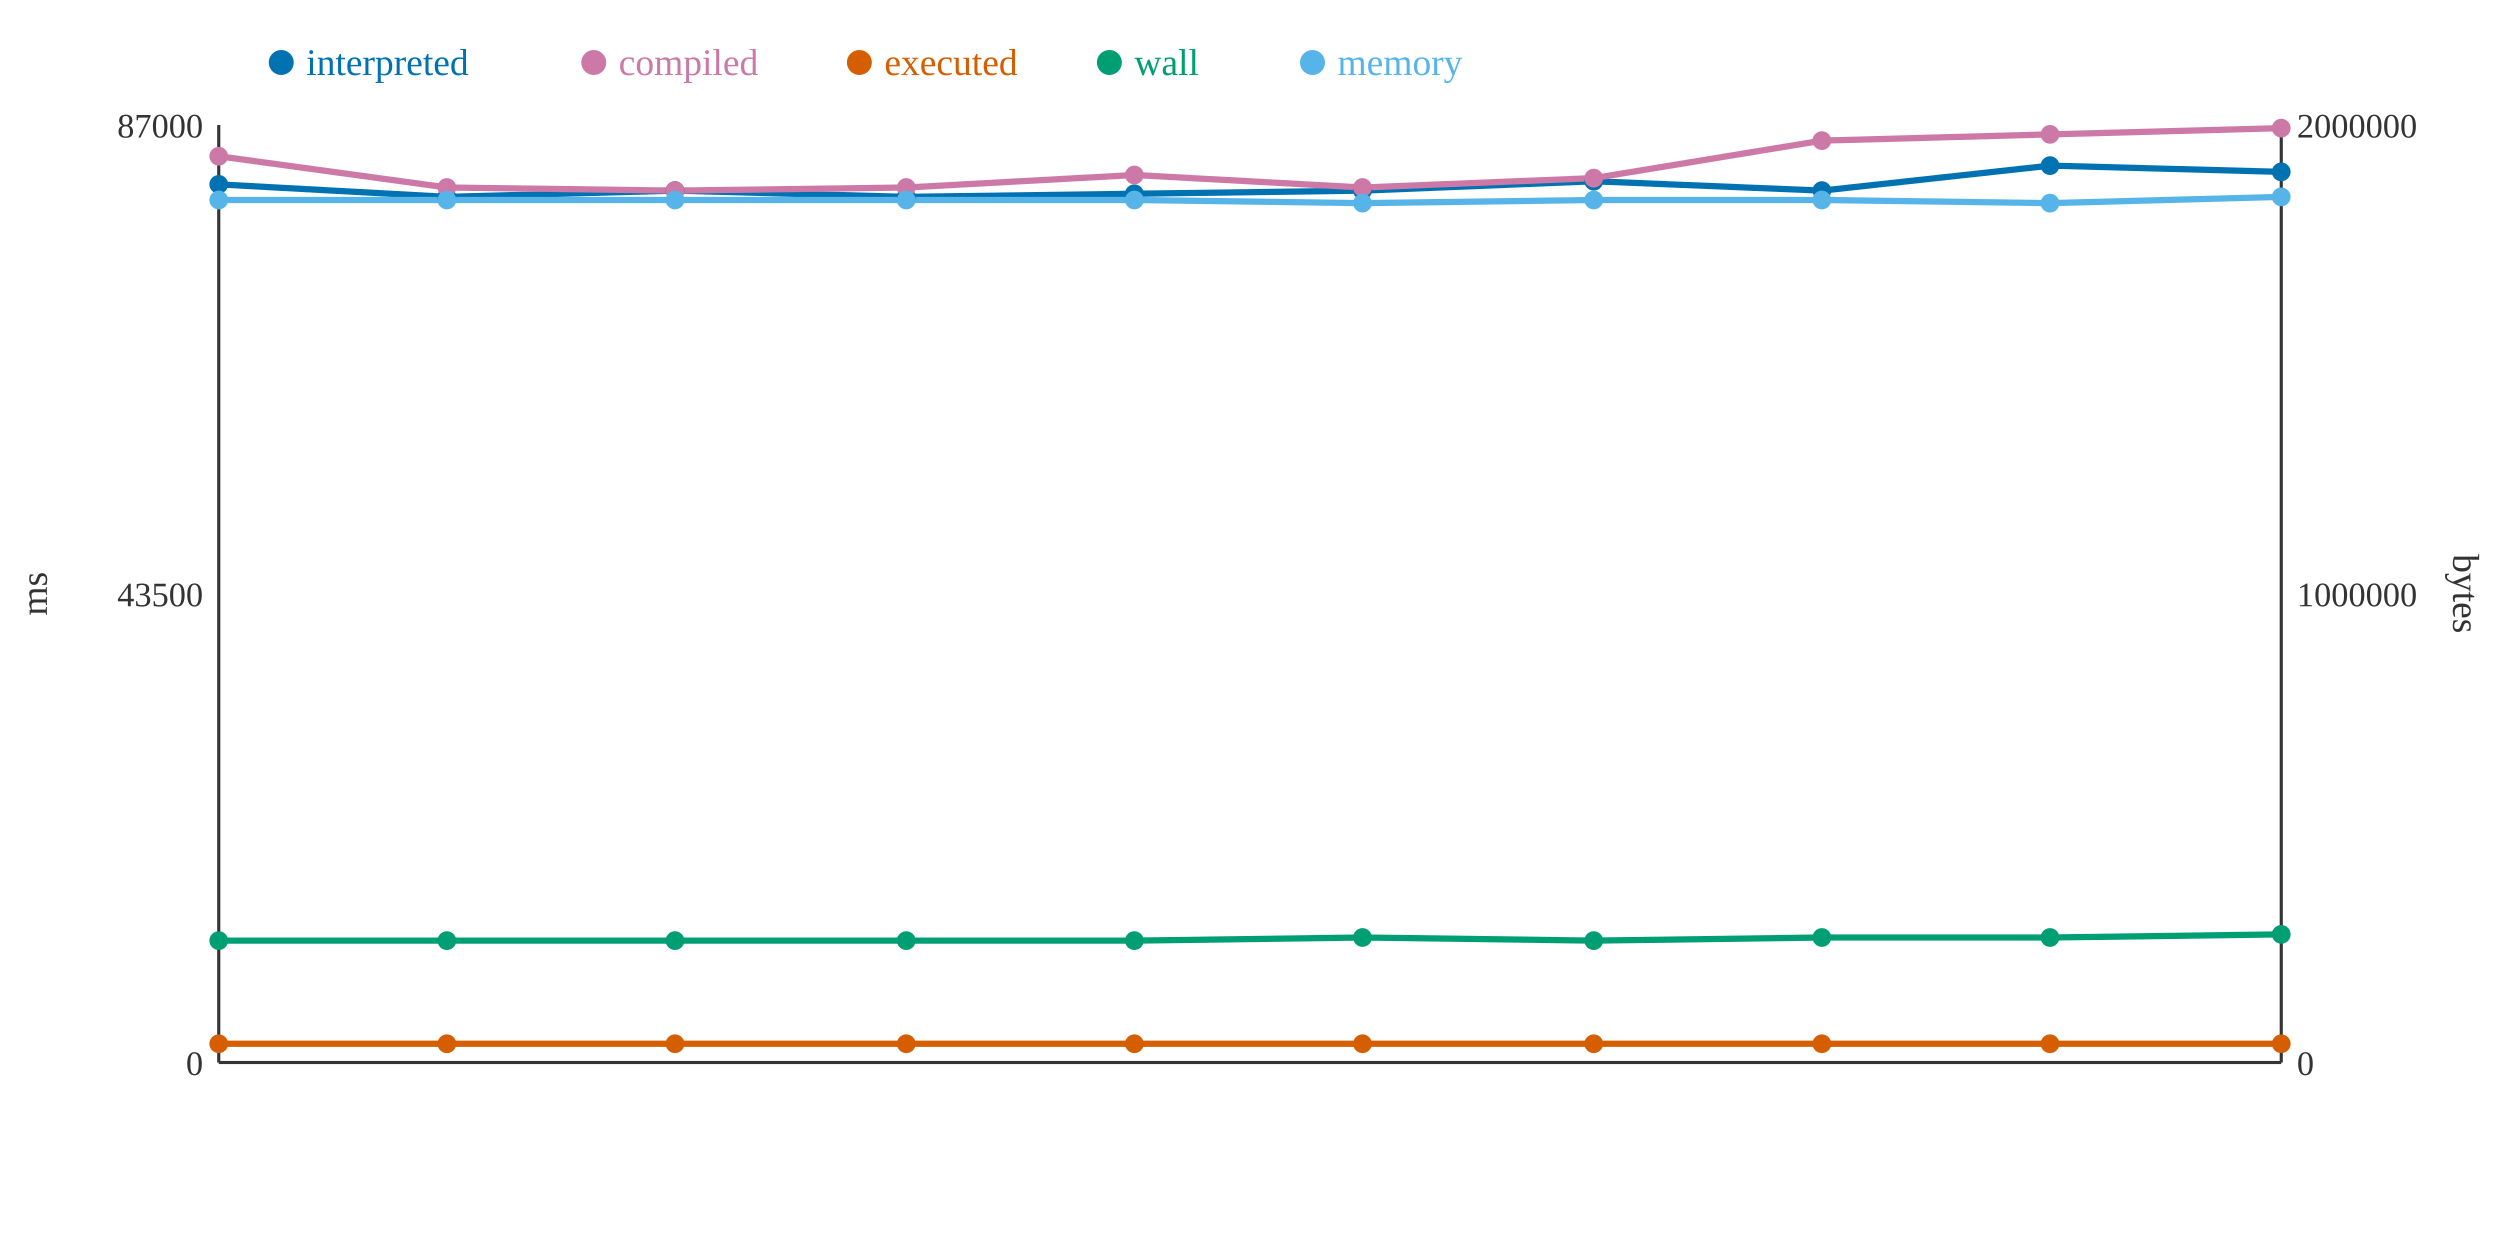
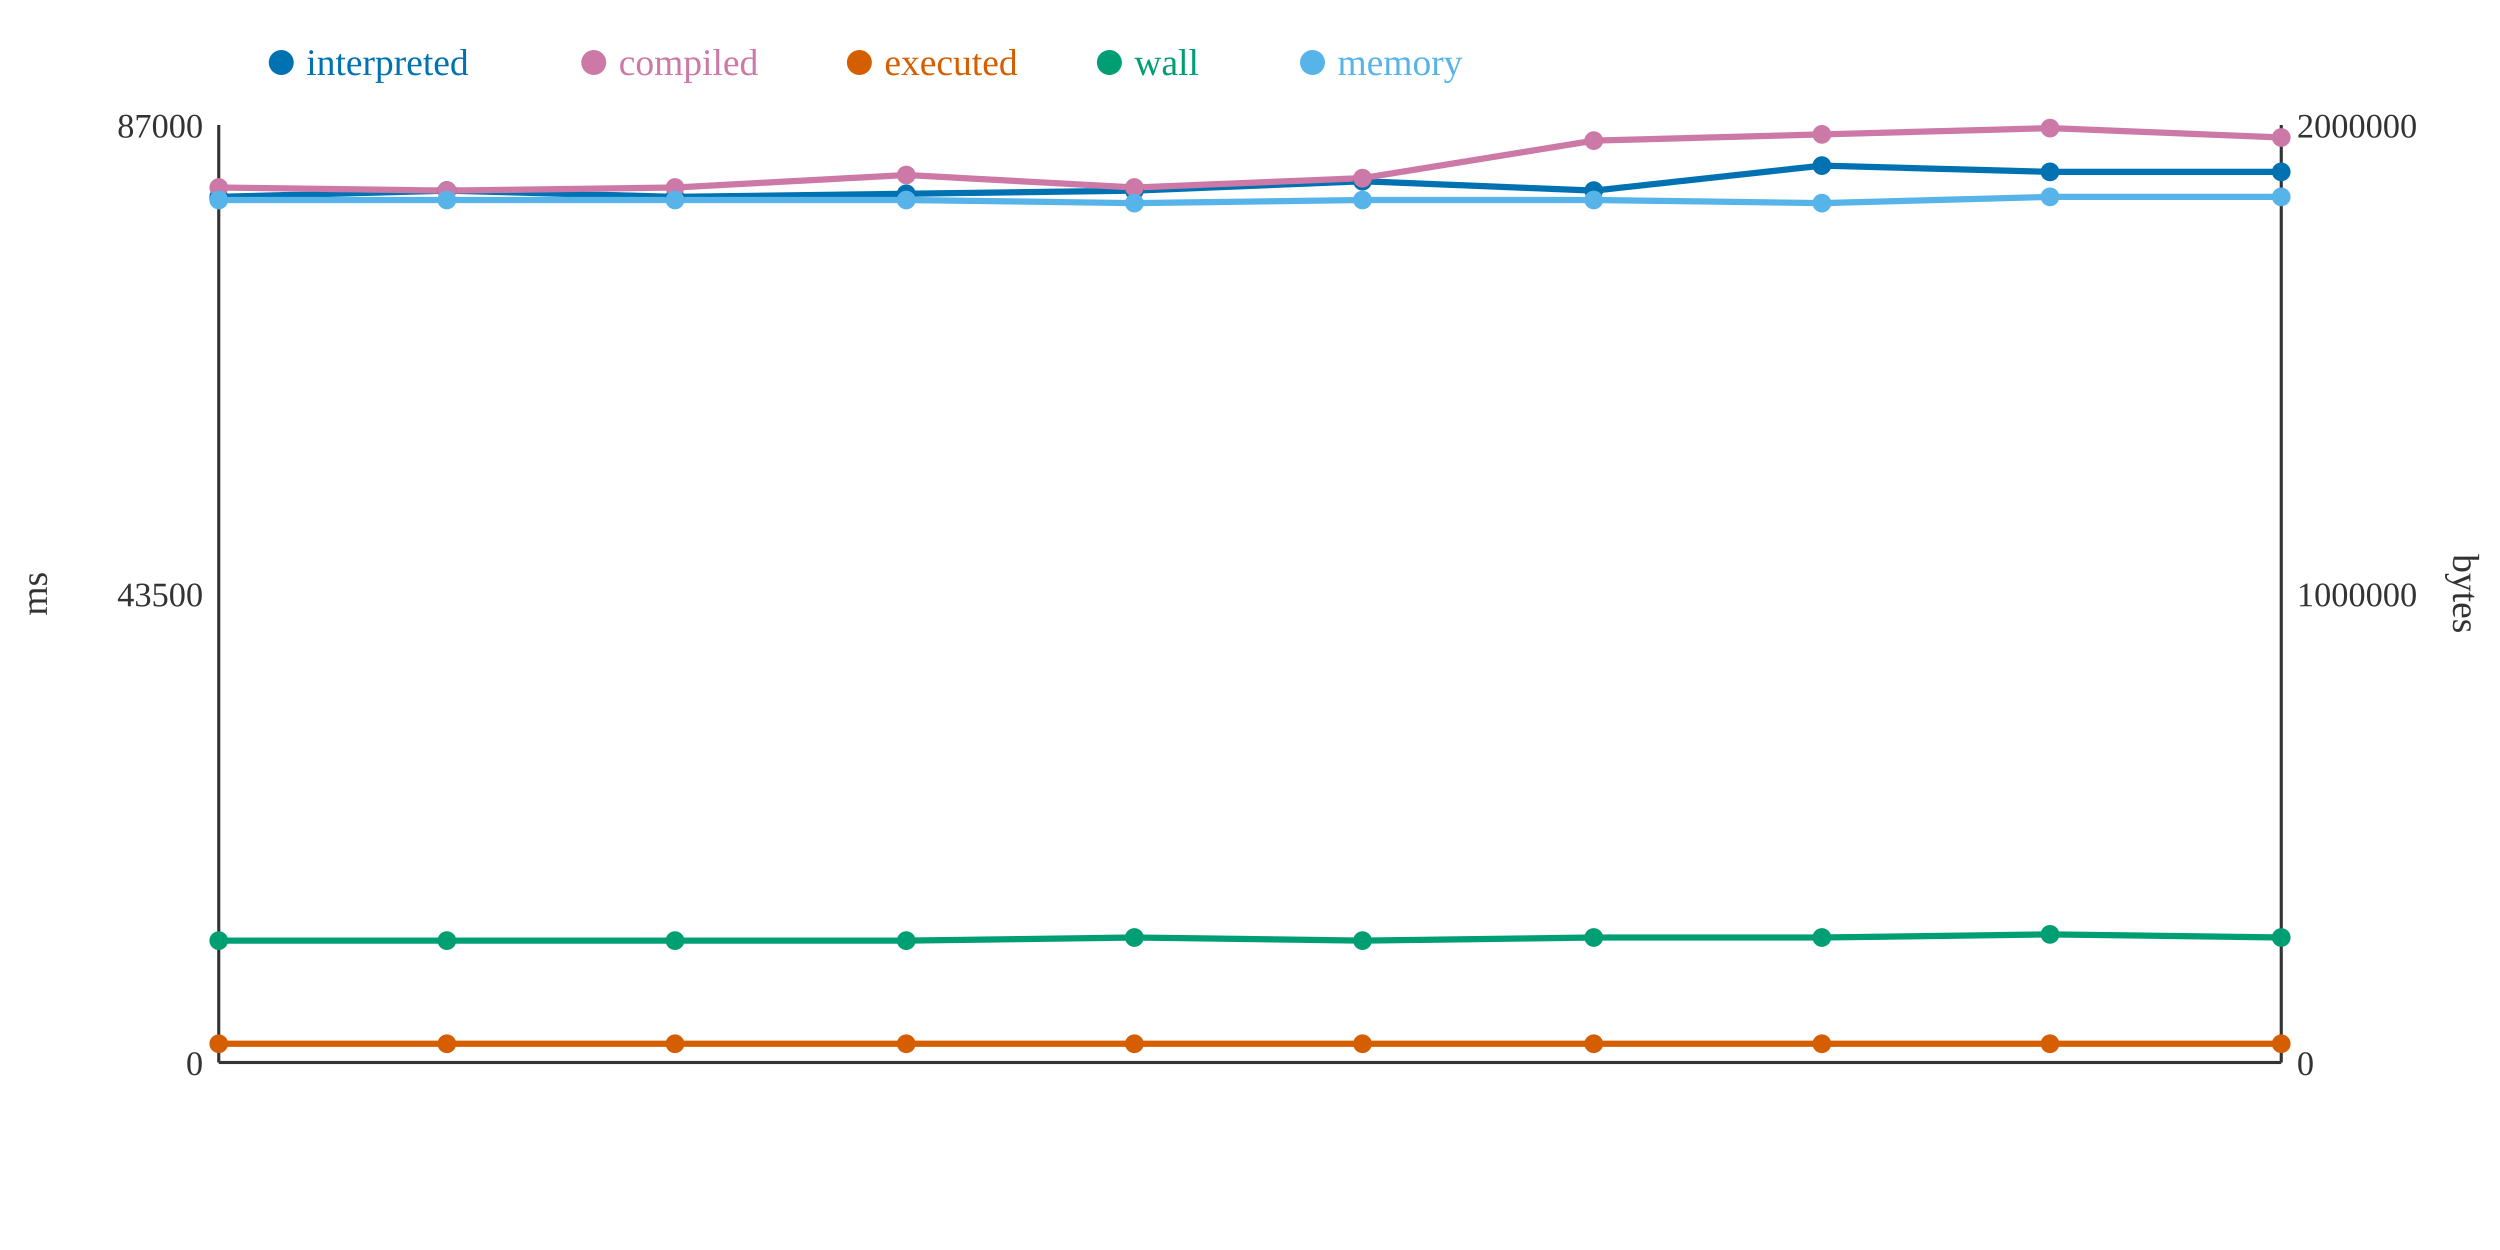
<svg xmlns="http://www.w3.org/2000/svg" width="800" height="400">
  <rect width="800" height="400" fill="white" />
  <line x1="70" y1="40" x2="70" y2="340" stroke="#333" stroke-width="1" />
  <line x1="70" y1="340" x2="730" y2="340" stroke="#333" stroke-width="1" />
  <line x1="730" y1="40" x2="730" y2="340" stroke="#333" stroke-width="1" />
  <text x="65" y="344" text-anchor="end" font-size="11" fill="#333">0</text>
  <text x="65" y="194" text-anchor="end" font-size="11" fill="#333">43500</text>
  <text x="65" y="44" text-anchor="end" font-size="11" fill="#333">87000</text>
  <text x="15" y="190" text-anchor="middle" font-size="12" fill="#333" transform="rotate(-90 15 190)">ms</text>
  <text x="735" y="344" text-anchor="start" font-size="11" fill="#333">0</text>
  <text x="735" y="194" text-anchor="start" font-size="11" fill="#333">1000000</text>
  <text x="735" y="44" text-anchor="start" font-size="11" fill="#333">2000000</text>
  <text x="785" y="190" text-anchor="middle" font-size="12" fill="#333" transform="rotate(90 785 190)">bytes</text>
-   <polyline points="70,59 143,63 216,61 290,63 363,62 436,61 510,58 583,61 656,53 730,55" fill="none" stroke="#0072B2" stroke-width="2" />
-   <polyline points="70,50 143,60 216,61 290,60 363,56 436,60 510,57 583,45 656,43 730,41" fill="none" stroke="#CC79A7" stroke-width="2" />
+   <polyline points="70,63 143,61 216,63 290,62 363,61 436,58 510,61 583,53 656,55 730,55" fill="none" stroke="#0072B2" stroke-width="2" />
+   <polyline points="70,60 143,61 216,60 290,56 363,60 436,57 510,45 583,43 656,41 730,44" fill="none" stroke="#CC79A7" stroke-width="2" />
  <polyline points="70,334 143,334 216,334 290,334 363,334 436,334 510,334 583,334 656,334 730,334" fill="none" stroke="#D55E00" stroke-width="2" />
-   <polyline points="70,301 143,301 216,301 290,301 363,301 436,300 510,301 583,300 656,300 730,299" fill="none" stroke="#009E73" stroke-width="2" />
-   <polyline points="70,64 143,64 216,64 290,64 363,64 436,65 510,64 583,64 656,65 730,63" fill="none" stroke="#56B4E9" stroke-width="2" />
-   <circle cx="70" cy="59" r="3" fill="#0072B2" />
-   <circle cx="70" cy="50" r="3" fill="#CC79A7" />
+   <polyline points="70,301 143,301 216,301 290,301 363,300 436,301 510,300 583,300 656,299 730,300" fill="none" stroke="#009E73" stroke-width="2" />
+   <polyline points="70,64 143,64 216,64 290,64 363,65 436,64 510,64 583,65 656,63 730,63" fill="none" stroke="#56B4E9" stroke-width="2" />
+   <circle cx="70" cy="63" r="3" fill="#0072B2" />
+   <circle cx="70" cy="60" r="3" fill="#CC79A7" />
  <circle cx="70" cy="334" r="3" fill="#D55E00" />
  <circle cx="70" cy="301" r="3" fill="#009E73" />
  <circle cx="70" cy="64" r="3" fill="#56B4E9" />
-   <circle cx="143" cy="63" r="3" fill="#0072B2" />
-   <circle cx="143" cy="60" r="3" fill="#CC79A7" />
+   <circle cx="143" cy="61" r="3" fill="#0072B2" />
+   <circle cx="143" cy="61" r="3" fill="#CC79A7" />
  <circle cx="143" cy="334" r="3" fill="#D55E00" />
  <circle cx="143" cy="301" r="3" fill="#009E73" />
  <circle cx="143" cy="64" r="3" fill="#56B4E9" />
-   <circle cx="216" cy="61" r="3" fill="#0072B2" />
-   <circle cx="216" cy="61" r="3" fill="#CC79A7" />
+   <circle cx="216" cy="63" r="3" fill="#0072B2" />
+   <circle cx="216" cy="60" r="3" fill="#CC79A7" />
  <circle cx="216" cy="334" r="3" fill="#D55E00" />
  <circle cx="216" cy="301" r="3" fill="#009E73" />
  <circle cx="216" cy="64" r="3" fill="#56B4E9" />
-   <circle cx="290" cy="63" r="3" fill="#0072B2" />
-   <circle cx="290" cy="60" r="3" fill="#CC79A7" />
+   <circle cx="290" cy="62" r="3" fill="#0072B2" />
+   <circle cx="290" cy="56" r="3" fill="#CC79A7" />
  <circle cx="290" cy="334" r="3" fill="#D55E00" />
  <circle cx="290" cy="301" r="3" fill="#009E73" />
  <circle cx="290" cy="64" r="3" fill="#56B4E9" />
-   <circle cx="363" cy="62" r="3" fill="#0072B2" />
-   <circle cx="363" cy="56" r="3" fill="#CC79A7" />
+   <circle cx="363" cy="61" r="3" fill="#0072B2" />
+   <circle cx="363" cy="60" r="3" fill="#CC79A7" />
  <circle cx="363" cy="334" r="3" fill="#D55E00" />
-   <circle cx="363" cy="301" r="3" fill="#009E73" />
-   <circle cx="363" cy="64" r="3" fill="#56B4E9" />
-   <circle cx="436" cy="61" r="3" fill="#0072B2" />
-   <circle cx="436" cy="60" r="3" fill="#CC79A7" />
+   <circle cx="363" cy="300" r="3" fill="#009E73" />
+   <circle cx="363" cy="65" r="3" fill="#56B4E9" />
+   <circle cx="436" cy="58" r="3" fill="#0072B2" />
+   <circle cx="436" cy="57" r="3" fill="#CC79A7" />
  <circle cx="436" cy="334" r="3" fill="#D55E00" />
-   <circle cx="436" cy="300" r="3" fill="#009E73" />
-   <circle cx="436" cy="65" r="3" fill="#56B4E9" />
-   <circle cx="510" cy="58" r="3" fill="#0072B2" />
-   <circle cx="510" cy="57" r="3" fill="#CC79A7" />
+   <circle cx="436" cy="301" r="3" fill="#009E73" />
+   <circle cx="436" cy="64" r="3" fill="#56B4E9" />
+   <circle cx="510" cy="61" r="3" fill="#0072B2" />
+   <circle cx="510" cy="45" r="3" fill="#CC79A7" />
  <circle cx="510" cy="334" r="3" fill="#D55E00" />
-   <circle cx="510" cy="301" r="3" fill="#009E73" />
+   <circle cx="510" cy="300" r="3" fill="#009E73" />
  <circle cx="510" cy="64" r="3" fill="#56B4E9" />
-   <circle cx="583" cy="61" r="3" fill="#0072B2" />
-   <circle cx="583" cy="45" r="3" fill="#CC79A7" />
+   <circle cx="583" cy="53" r="3" fill="#0072B2" />
+   <circle cx="583" cy="43" r="3" fill="#CC79A7" />
  <circle cx="583" cy="334" r="3" fill="#D55E00" />
  <circle cx="583" cy="300" r="3" fill="#009E73" />
-   <circle cx="583" cy="64" r="3" fill="#56B4E9" />
-   <circle cx="656" cy="53" r="3" fill="#0072B2" />
-   <circle cx="656" cy="43" r="3" fill="#CC79A7" />
+   <circle cx="583" cy="65" r="3" fill="#56B4E9" />
+   <circle cx="656" cy="55" r="3" fill="#0072B2" />
+   <circle cx="656" cy="41" r="3" fill="#CC79A7" />
  <circle cx="656" cy="334" r="3" fill="#D55E00" />
-   <circle cx="656" cy="300" r="3" fill="#009E73" />
-   <circle cx="656" cy="65" r="3" fill="#56B4E9" />
+   <circle cx="656" cy="299" r="3" fill="#009E73" />
+   <circle cx="656" cy="63" r="3" fill="#56B4E9" />
  <circle cx="730" cy="55" r="3" fill="#0072B2" />
-   <circle cx="730" cy="41" r="3" fill="#CC79A7" />
+   <circle cx="730" cy="44" r="3" fill="#CC79A7" />
  <circle cx="730" cy="334" r="3" fill="#D55E00" />
-   <circle cx="730" cy="299" r="3" fill="#009E73" />
+   <circle cx="730" cy="300" r="3" fill="#009E73" />
  <circle cx="730" cy="63" r="3" fill="#56B4E9" />
  <circle cx="90" cy="20" r="4" fill="#0072B2" />
  <text x="98" y="24" text-anchor="start" font-size="12" fill="#0072B2">interpreted</text>
  <circle cx="190" cy="20" r="4" fill="#CC79A7" />
  <text x="198" y="24" text-anchor="start" font-size="12" fill="#CC79A7">compiled</text>
  <circle cx="275" cy="20" r="4" fill="#D55E00" />
  <text x="283" y="24" text-anchor="start" font-size="12" fill="#D55E00">executed</text>
  <circle cx="355" cy="20" r="4" fill="#009E73" />
  <text x="363" y="24" text-anchor="start" font-size="12" fill="#009E73">wall</text>
  <circle cx="420" cy="20" r="4" fill="#56B4E9" />
  <text x="428" y="24" text-anchor="start" font-size="12" fill="#56B4E9">memory</text>
</svg>
